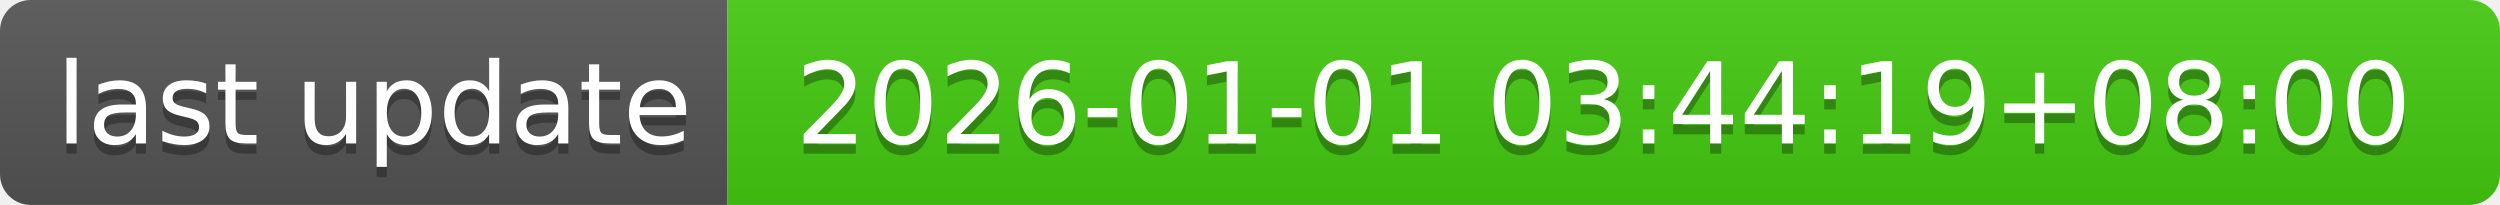
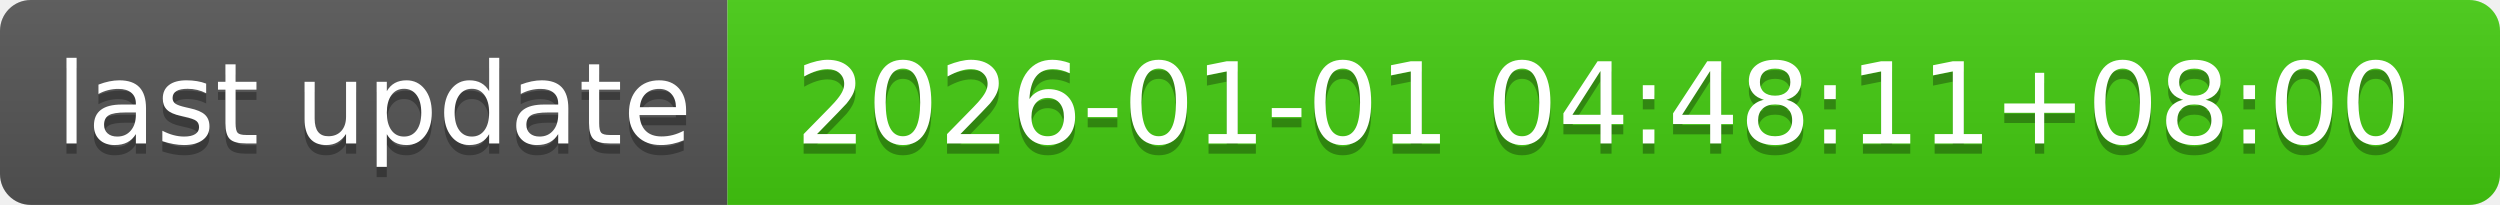
- <svg xmlns="http://www.w3.org/2000/svg" width="244" height="20" role="img" aria-label="last update: 2026-01-01 03:44:19+08:00">
+ <svg xmlns="http://www.w3.org/2000/svg" width="244" height="20" role="img" aria-label="last update: 2026-01-01 04:48:11+08:00">
  <linearGradient id="s" x2="0" y2="100%">
    <stop offset="0" stop-color="#bbb" stop-opacity=".1" />
    <stop offset="1" stop-opacity=".1" />
  </linearGradient>
  <clipPath id="r">
    <rect width="244" height="20" rx="3" fill="#fff" />
  </clipPath>
  <g clip-path="url(#r)">
    <rect width="71" height="20" fill="#555" />
    <rect x="71" width="173" height="20" fill="#4c1" />
    <rect width="244" height="20" fill="url(#s)" />
  </g>
  <g fill="#fff" text-anchor="middle" font-family="Verdana,Geneva,DejaVu Sans,sans-serif" text-rendering="geometricPrecision" font-size="110">
    <text aria-hidden="true" x="365" y="150" fill="#010101" fill-opacity=".3" transform="scale(.1)" textLength="610">last update</text>
    <text x="365" y="140" transform="scale(.1)" fill="#fff" textLength="610">last update</text>
-     <text aria-hidden="true" x="1565" y="150" fill="#010101" fill-opacity=".3" transform="scale(.1)" textLength="1630">2026-01-01 03:44:19+08:00</text>
-     <text x="1565" y="140" transform="scale(.1)" fill="#fff" textLength="1630">2026-01-01 03:44:19+08:00</text>
+     <text aria-hidden="true" x="1565" y="150" fill="#010101" fill-opacity=".3" transform="scale(.1)" textLength="1630">2026-01-01 04:48:11+08:00</text>
+     <text x="1565" y="140" transform="scale(.1)" fill="#fff" textLength="1630">2026-01-01 04:48:11+08:00</text>
  </g>
</svg>
